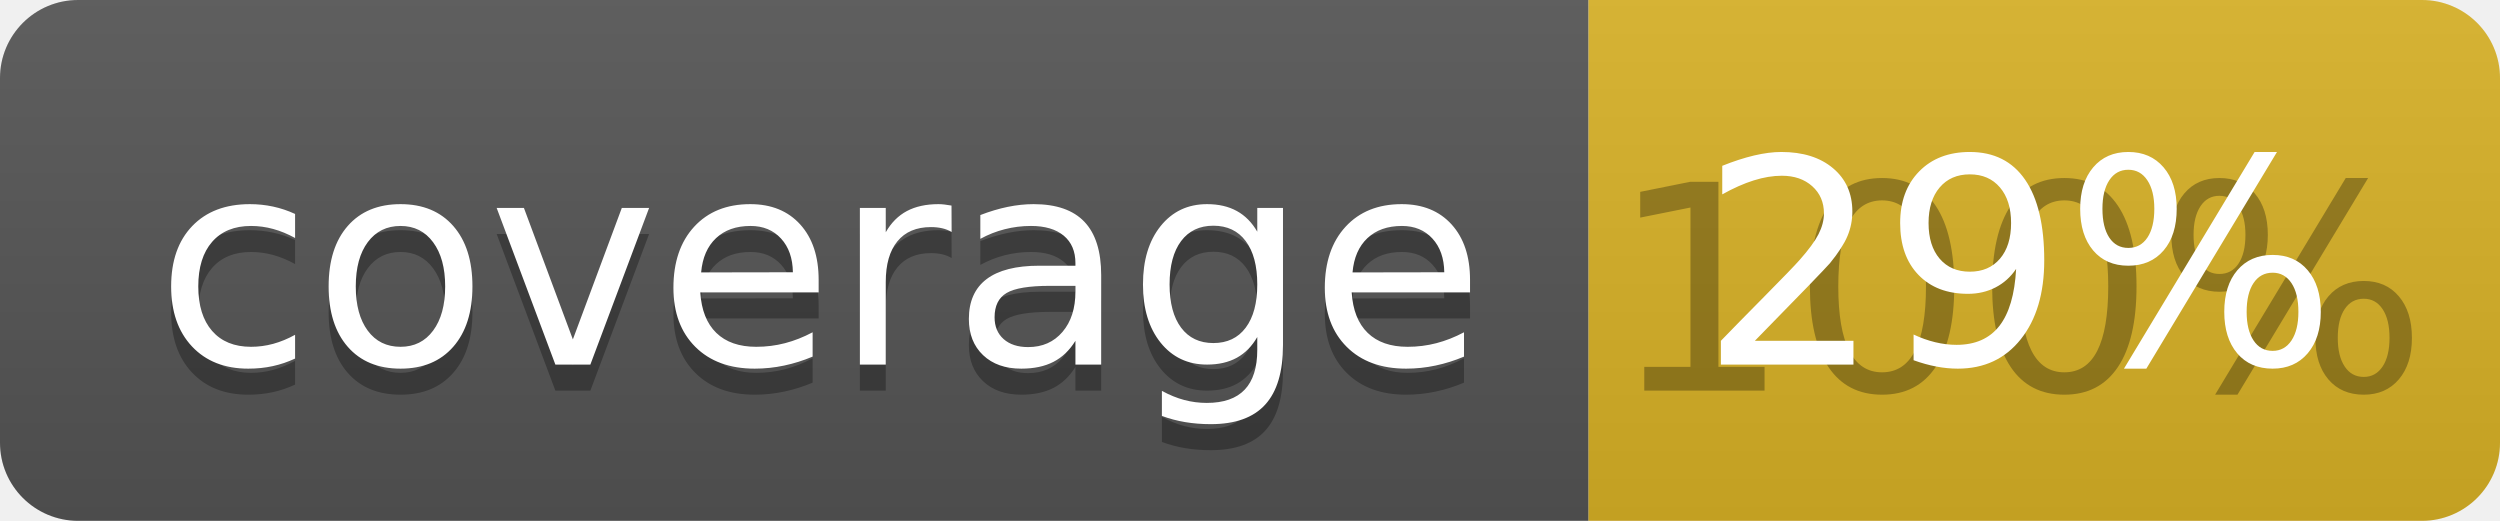
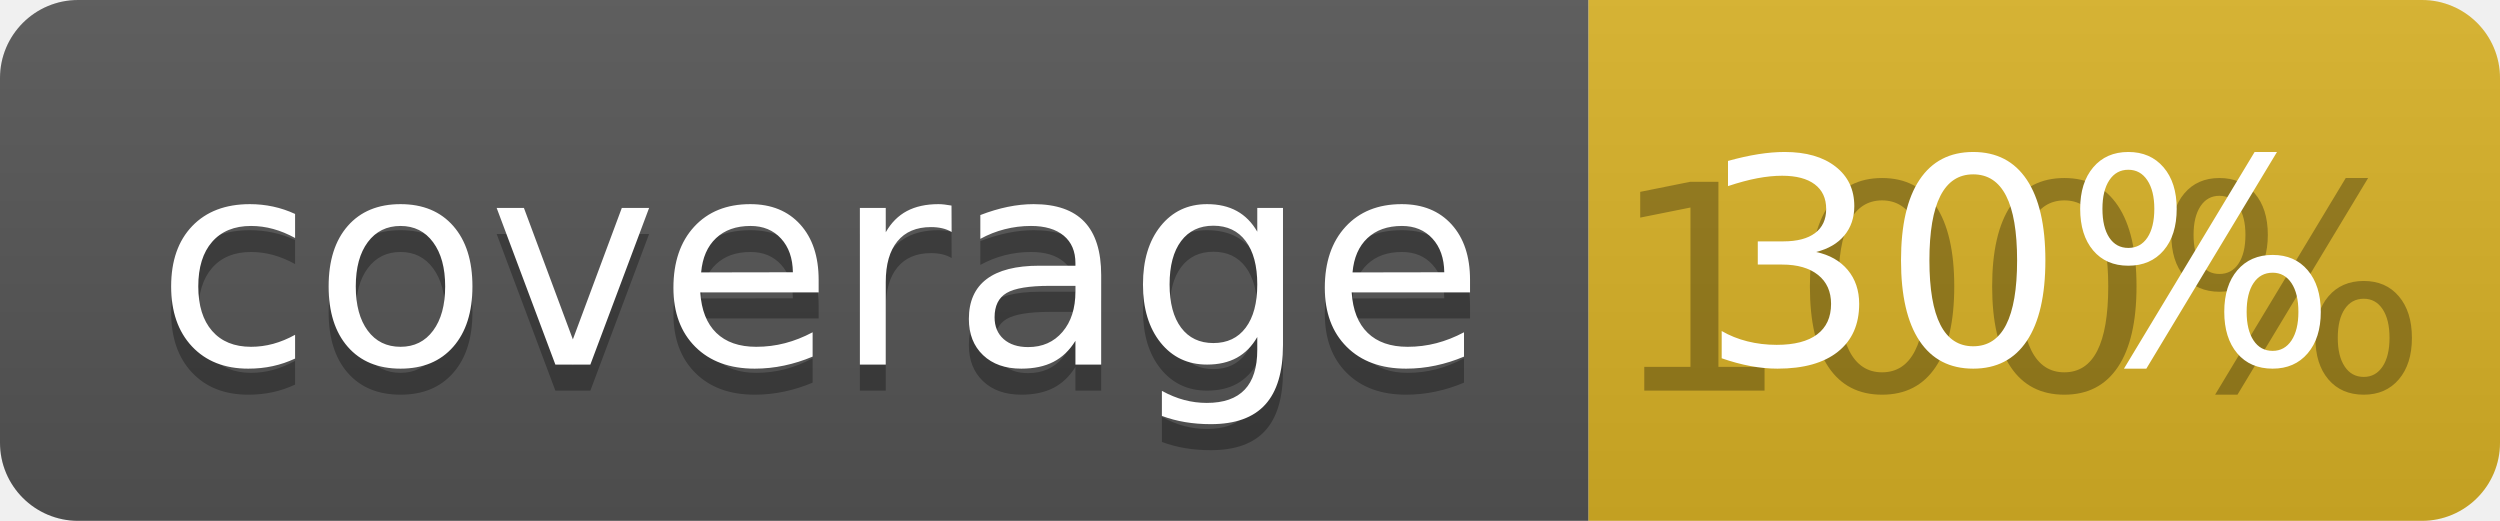
<svg xmlns="http://www.w3.org/2000/svg" width="96" height="20">
  <linearGradient id="b" x2="0" y2="100%">
    <stop offset="0" stop-color="#bbb" stop-opacity=".1" />
    <stop offset="1" stop-opacity=".1" />
  </linearGradient>
  <clipPath id="a">
    <rect width="96" height="20" rx="3" fill="#fff" />
  </clipPath>
  <g clip-path="url(#a)">
    <path fill="#555" d="M0 0h61v20H0z" />
    <path fill="#D9B226" d="M61 0h35v20H61z" />
    <path fill="url(#b)" d="M0 0h96v20H0z" />
  </g>
  <g fill="#fff" text-anchor="middle" font-family="DejaVu Sans,Verdana,Geneva,sans-serif" font-size="110">
    <text x="315" y="150" fill="#010101" fill-opacity=".3" transform="scale(.1)" textLength="510">coverage</text>
    <text x="315" y="140" transform="scale(.1)" textLength="510">coverage</text>
    <text x="775" y="150" fill="#010101" fill-opacity=".3" transform="scale(.1)" textLength="250">100%</text>
-     <text x="775" y="140" transform="scale(.1)" textLength="250">29%</text>
+     <text x="775" y="140" transform="scale(.1)" textLength="250">30%</text>
  </g>
</svg>
